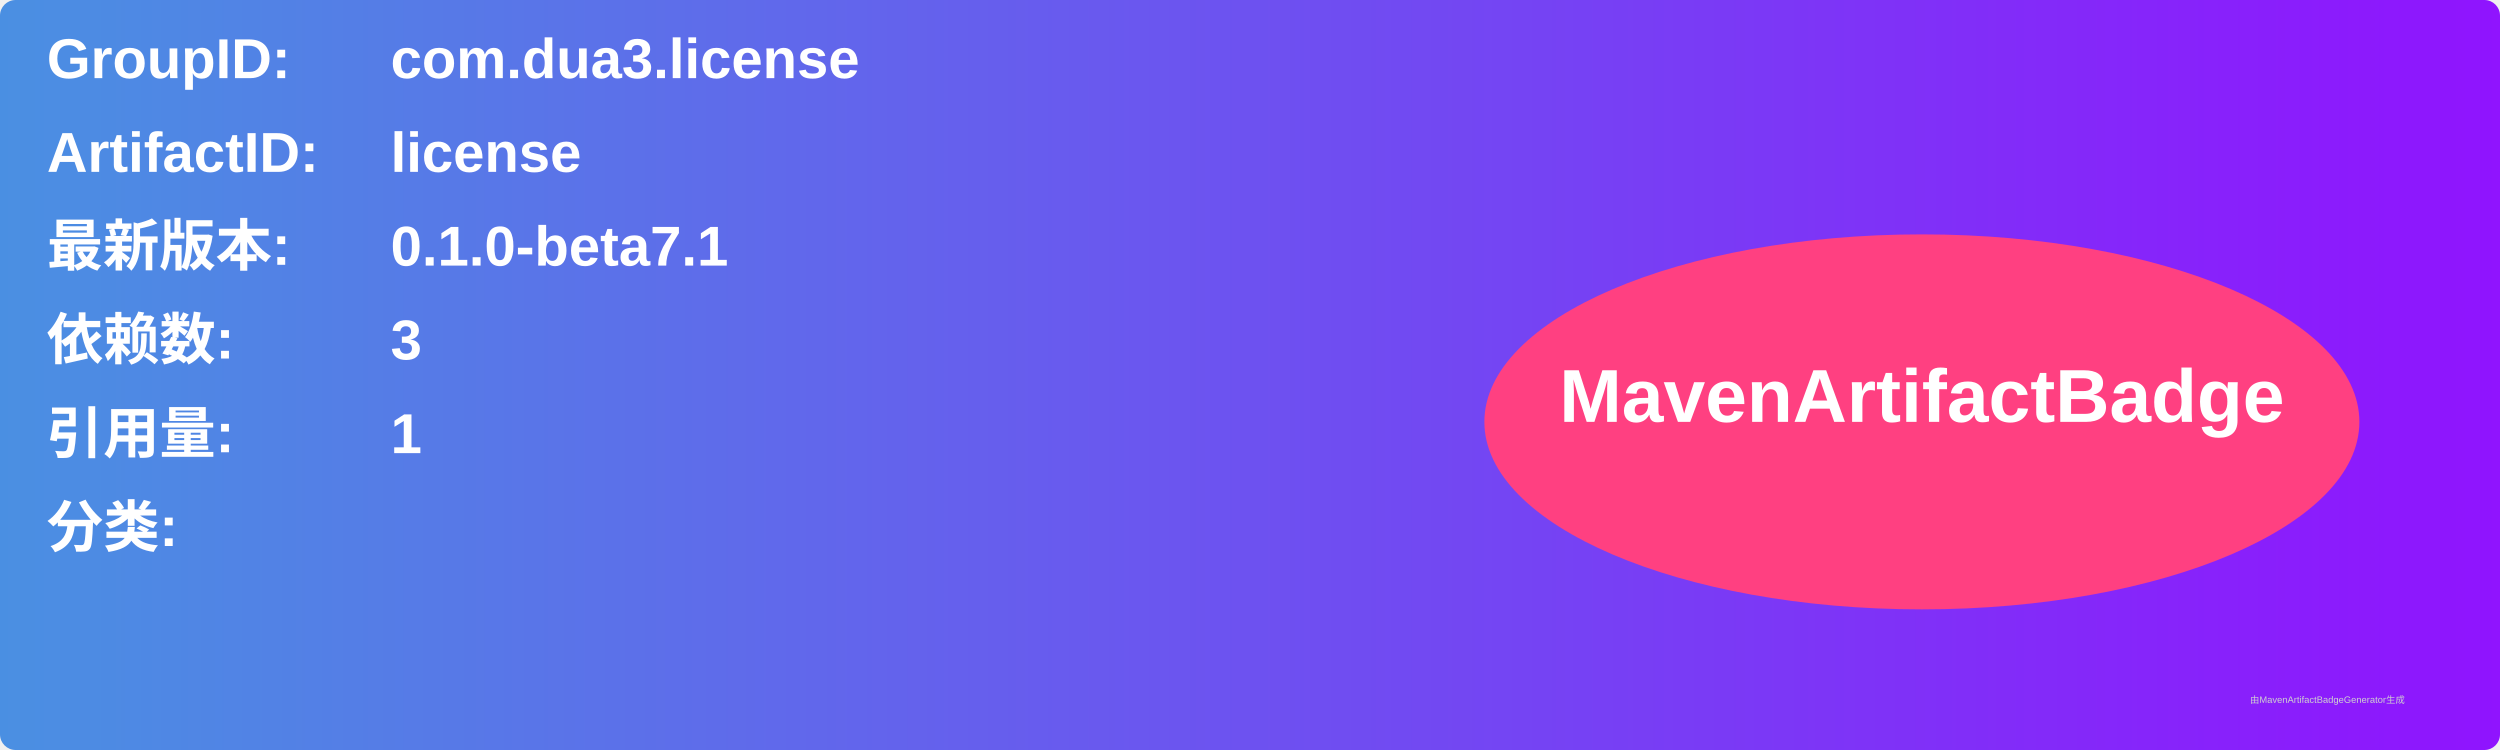
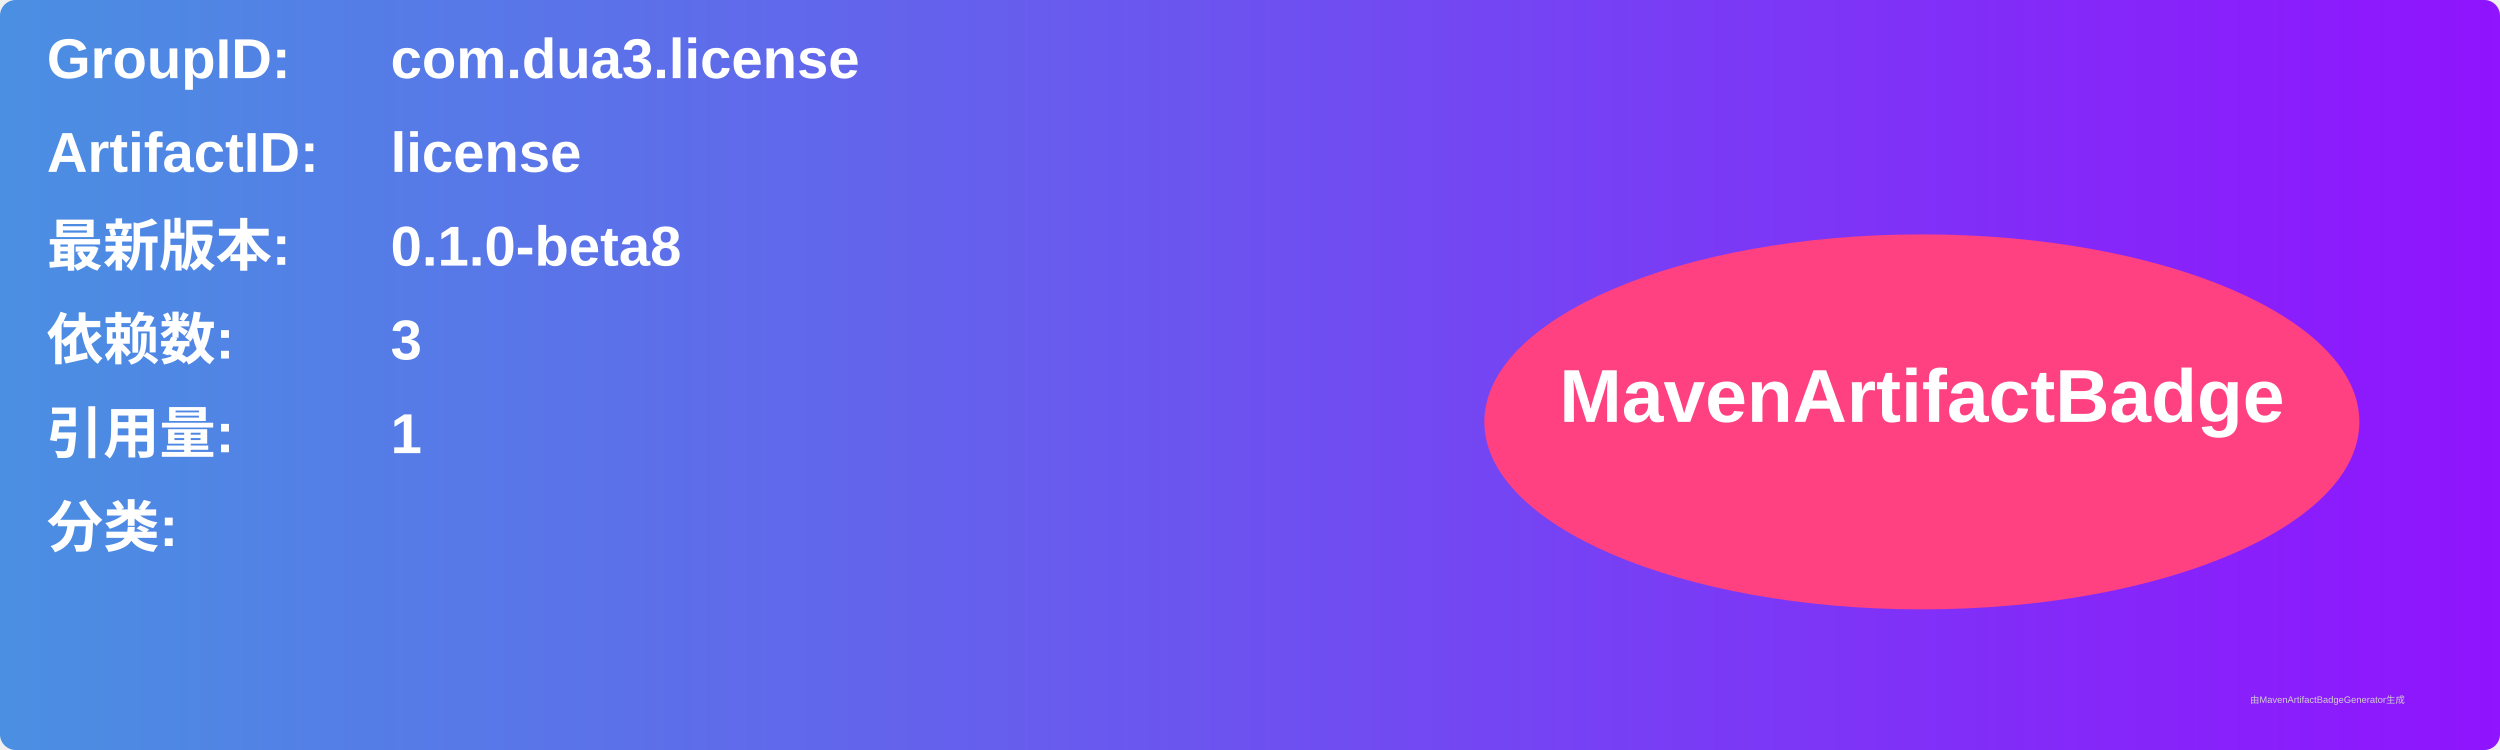
<svg xmlns="http://www.w3.org/2000/svg" width="800" height="240" viewBox="0 0 800 240">
  <linearGradient id="grad" x1="0%" y1="0%" x2="100%" y2="0%">
    <stop offset="0%" stop-color="#4a90e2" />
    <stop offset="100%" stop-color="#9013fe" />
  </linearGradient>
  <rect width="100%" height="100%" rx="5" ry="5" fill="url(#grad)" />
  <g transform="translate(15, 15)">
    <text x="0" y="10" font-family="Arial" font-size="18" fill="white" font-weight="bold" width="260">GroupID:</text>
    <text x="110" y="10" font-family="Arial" font-size="18" fill="white" font-weight="bold" width="460">com.dua3.license</text>
    <text x="0" y="40" font-family="Arial" font-size="18" fill="white" font-weight="bold" width="260">ArtifactID:</text>
    <text x="110" y="40" font-family="Arial" font-size="18" fill="white" font-weight="bold" width="460">license</text>
    <text x="0" y="70" font-family="Arial" font-size="18" fill="white" font-weight="bold">最新版本:</text>
    <text x="110" y="70" font-family="Arial" font-size="18" fill="white" font-weight="bold">
-       <tspan font-weight="bold">0.1.0-beta7.1</tspan>
+       <tspan font-weight="bold">0.1.0-beta8</tspan>
    </text>
    <text x="0" y="100" font-family="Arial" font-size="18" fill="white" font-weight="bold">依赖数: </text>
    <text x="110" y="100" font-family="Arial" font-size="18" fill="white">
      <tspan font-weight="bold">3</tspan>
    </text>
    <text x="0" y="130" font-family="Arial" font-size="18" fill="white" font-weight="bold">引用量: </text>
    <text x="110" y="130" font-family="Arial" font-size="18" fill="white">
      <tspan font-weight="bold">1</tspan>
    </text>
    <text x="0" y="160" font-family="Arial" font-size="18" fill="white" font-weight="bold">分类:</text>
    <text x="10" y="190" font-family="Arial" font-size="10" fill="white">
      <tspan font-weight="bold" />
    </text>
    <ellipse cx="600" cy="120" rx="140" ry="60" fill="#ff4081" />
    <text x="600" y="120" text-anchor="middle" font-family="Arial" font-size="24" fill="white" font-weight="bold">MavenArtifactBadge</text>
  </g>
  <text x="720" y="225" font-family="Arial" font-size="3" fill="#d0d0d0">由MavenArtifactBadgeGenerator生成</text>
</svg>
